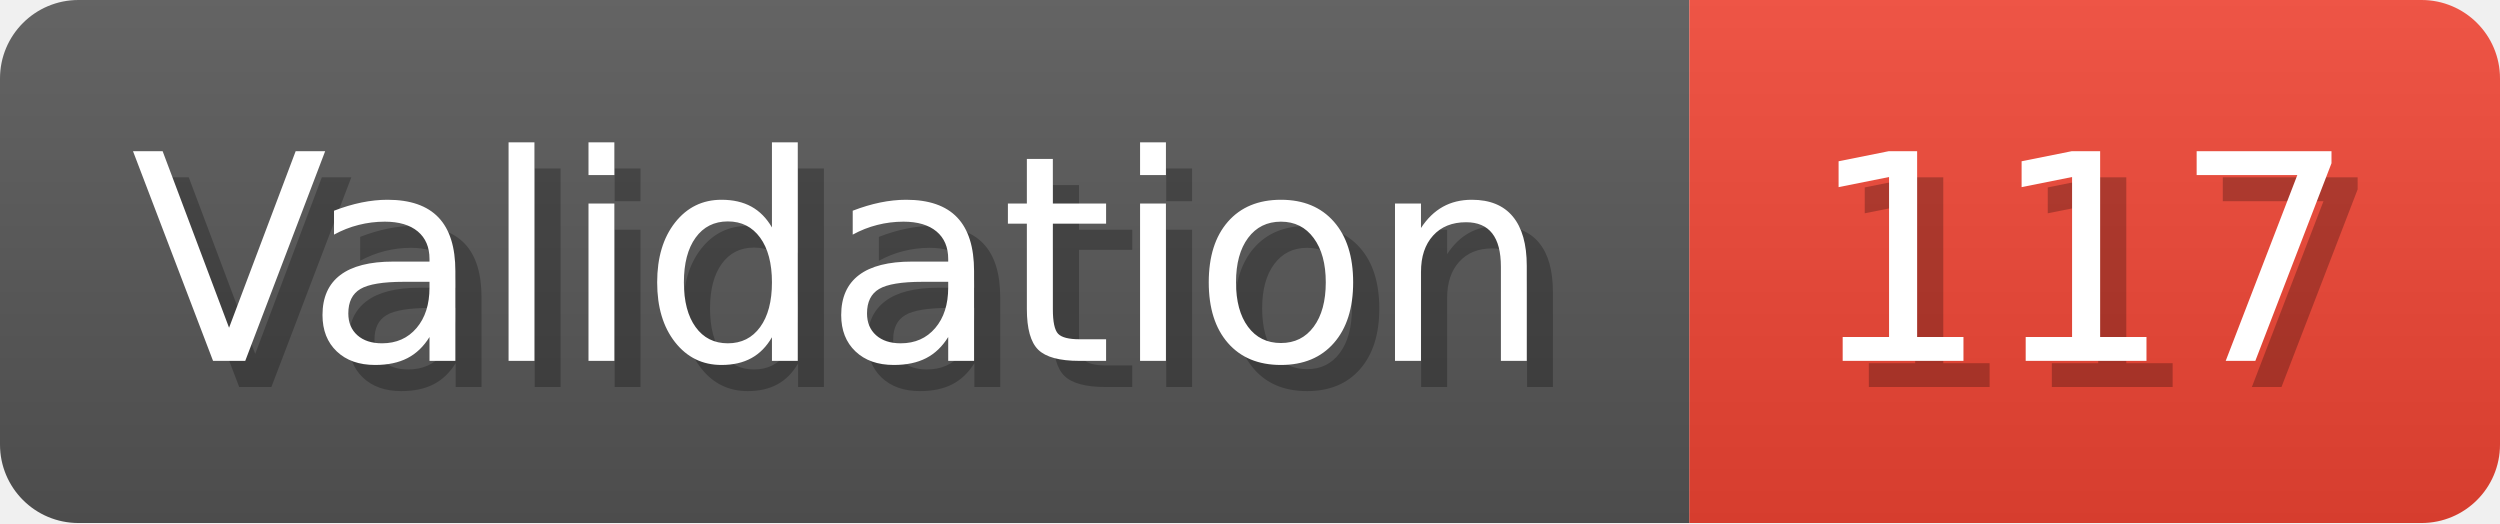
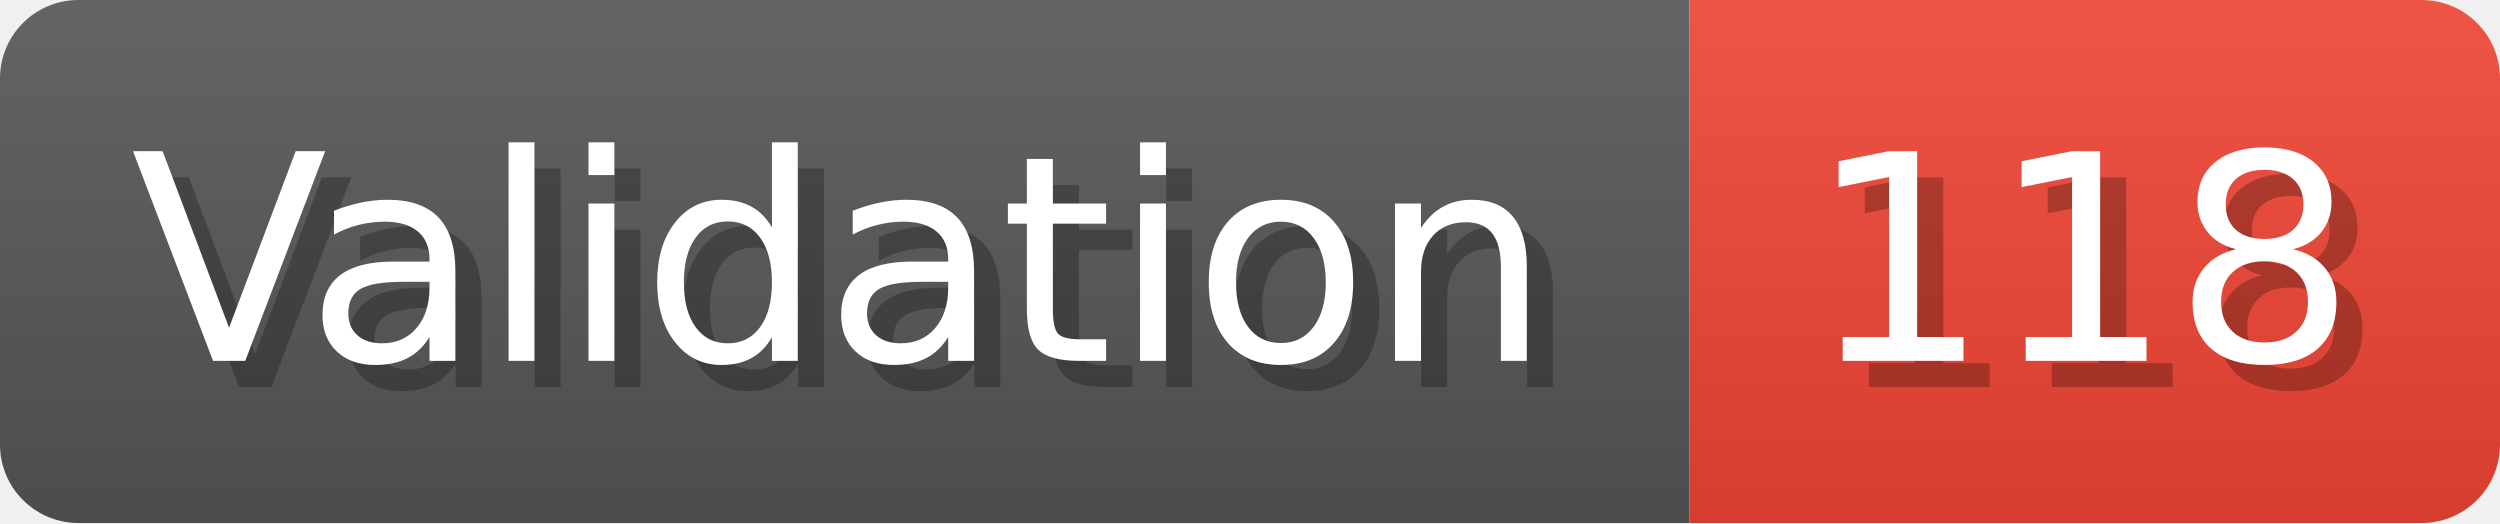
- <svg xmlns="http://www.w3.org/2000/svg" width="95.6" height="20" viewBox="0 0 956 200" role="img" aria-label="Validation: 117">
+ <svg xmlns="http://www.w3.org/2000/svg" width="95.6" height="20" viewBox="0 0 956 200" role="img" aria-label="Validation: 118">
  <linearGradient id="a" x2="0" y2="100%">
    <stop offset="0" stop-opacity=".1" stop-color="#EEE" />
    <stop offset="1" stop-opacity=".1" />
  </linearGradient>
  <mask id="m">
    <rect width="956" height="200" rx="30" fill="#FFF" />
  </mask>
  <g mask="url(#m)">
    <rect width="646" height="200" fill="#555" />
    <rect width="310" height="200" fill="#E43" x="646" />
    <rect width="956" height="200" fill="url(#a)" />
  </g>
  <g aria-hidden="true" fill="#fff" text-anchor="start" font-family="Verdana,DejaVu Sans,sans-serif" font-size="110">
    <text x="60" y="148" textLength="546" fill="#000" opacity="0.25">Validation</text>
    <text x="50" y="138" textLength="546">Validation</text>
-     <text x="701" y="148" textLength="210" fill="#000" opacity="0.25">117</text>
-     <text x="691" y="138" textLength="210">117</text>
+     <text x="701" y="148" textLength="210" fill="#000" opacity="0.25">118</text>
+     <text x="691" y="138" textLength="210">118</text>
  </g>
</svg>
